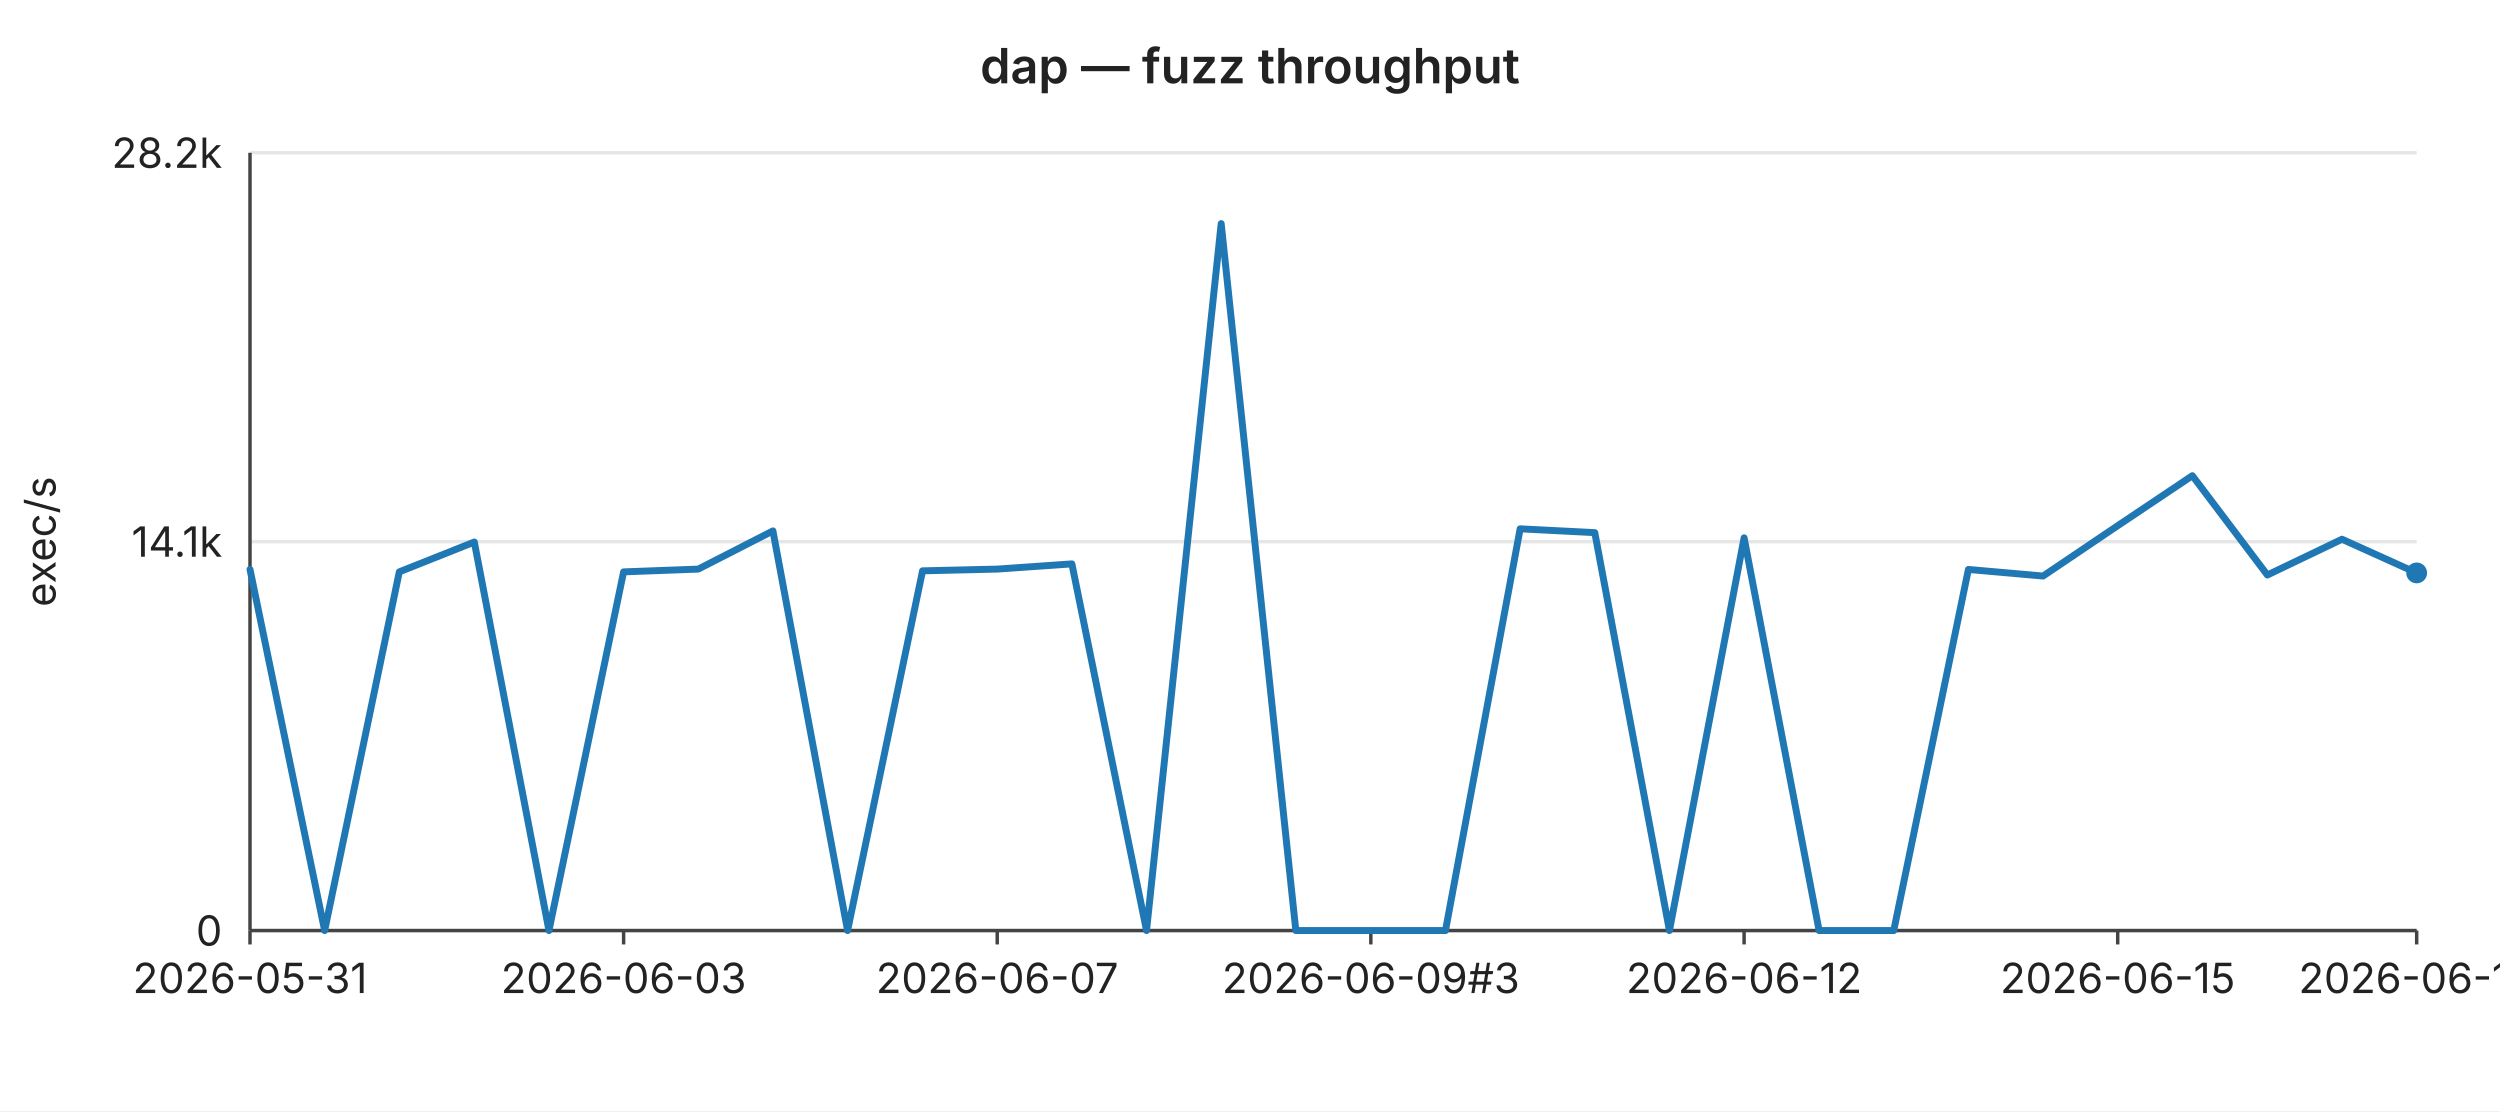
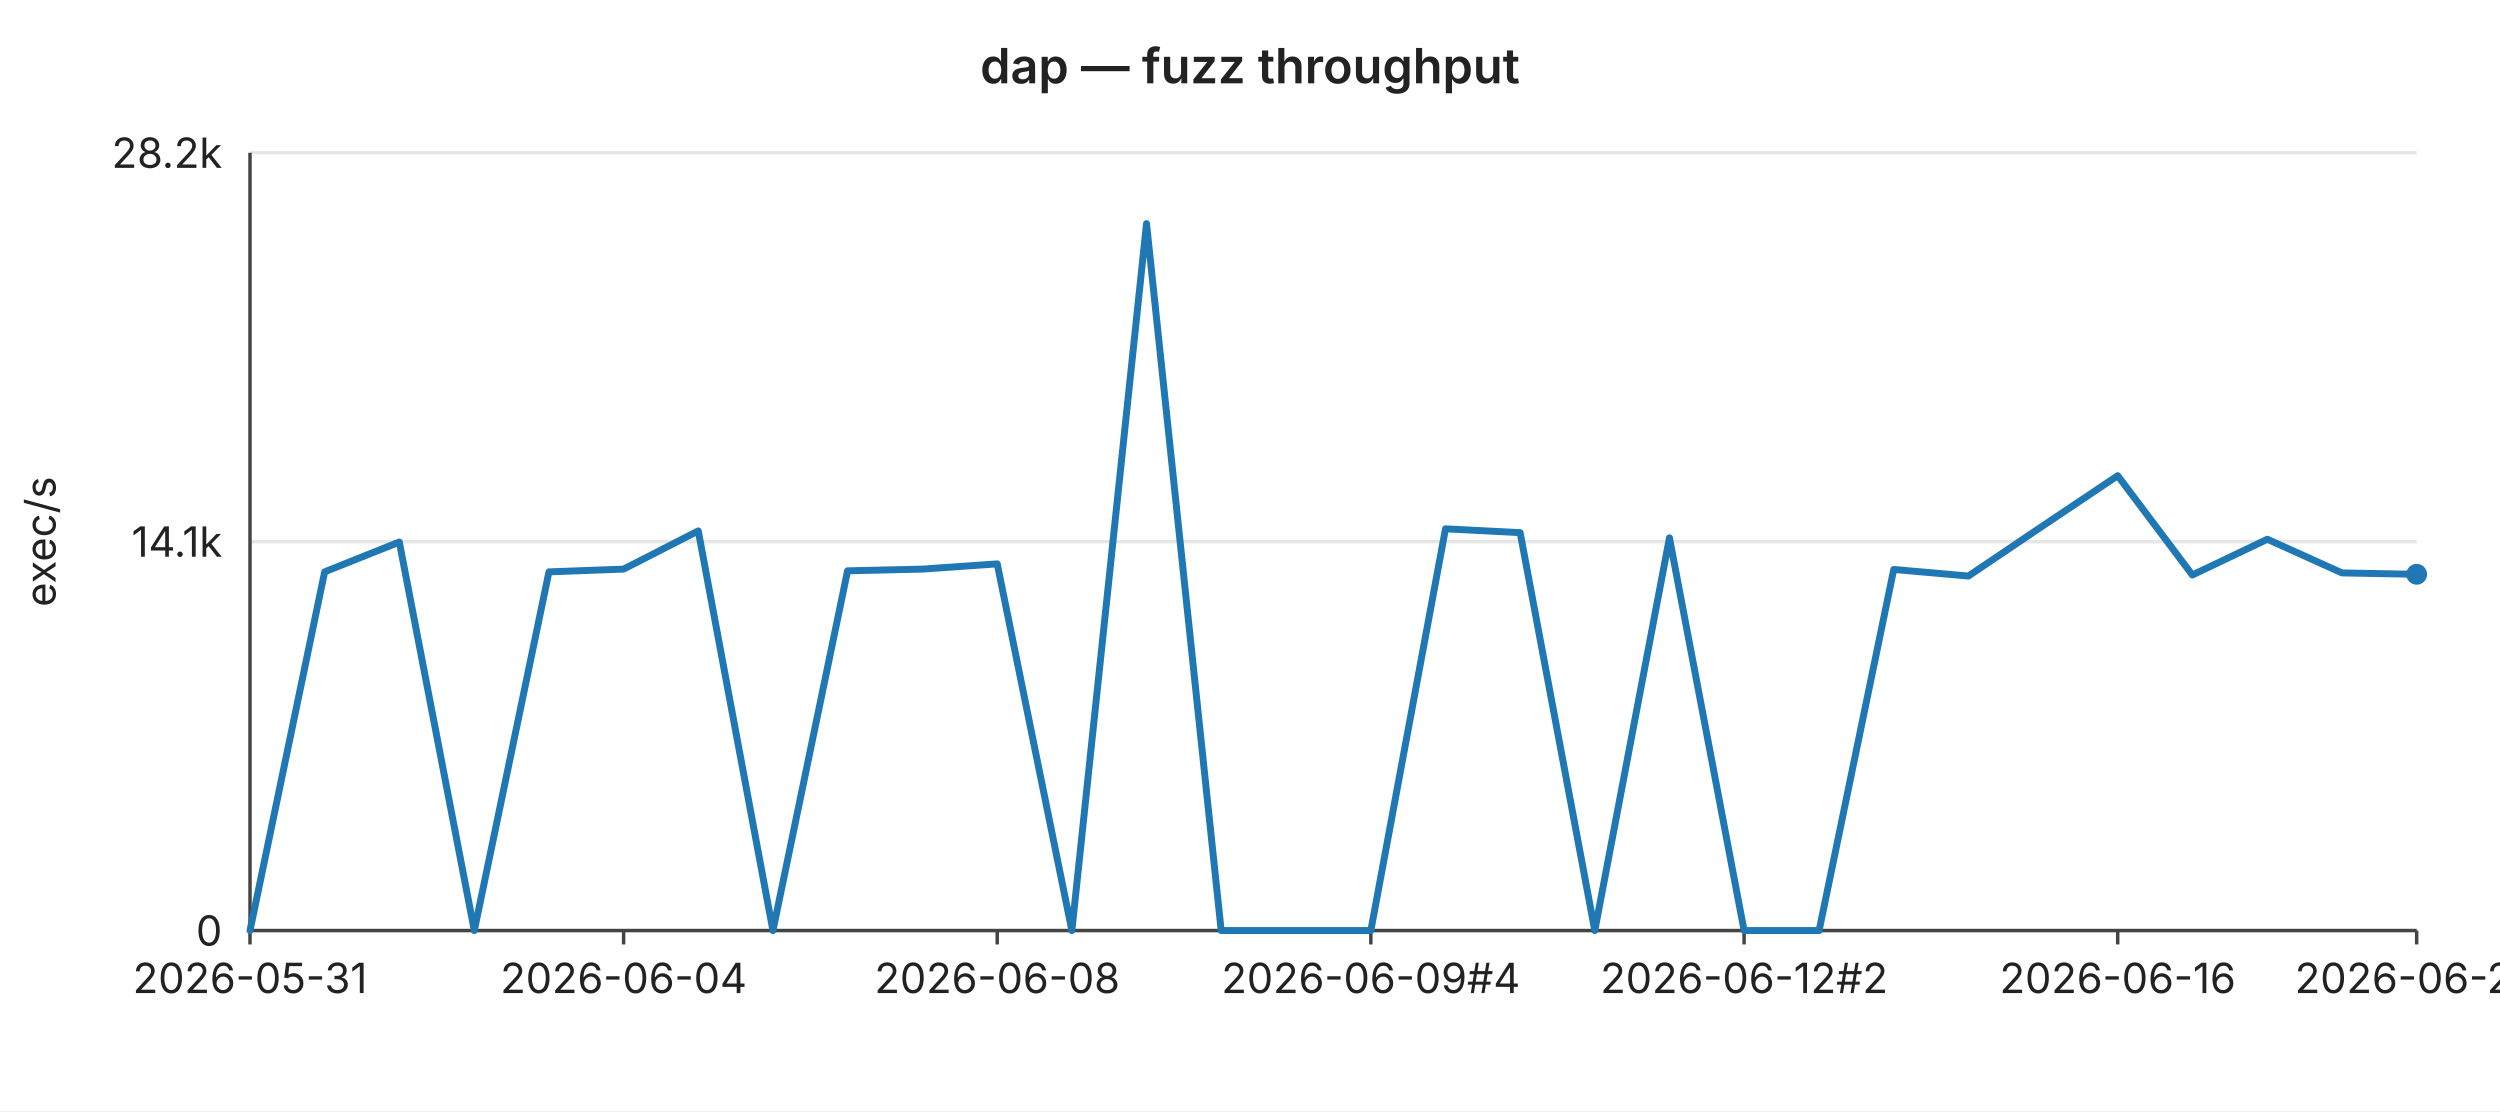
<svg xmlns="http://www.w3.org/2000/svg" width="720" height="320" viewBox="0 0 720 320" font-family="-apple-system,BlinkMacSystemFont,Segoe UI,sans-serif" font-size="12">
  <rect width="720" height="320" fill="#ffffff" />
  <text x="360" y="24" text-anchor="middle" font-size="14" font-weight="600" fill="#222">dap — fuzz throughput</text>
  <line x1="72" y1="44.0" x2="696" y2="44.0" stroke="#e6e6e6" stroke-width="1" />
  <text x="64" y="44.0" text-anchor="end" dominant-baseline="middle" fill="#222">28.2k</text>
  <line x1="72" y1="156.0" x2="696" y2="156.0" stroke="#e6e6e6" stroke-width="1" />
  <text x="64" y="156.0" text-anchor="end" dominant-baseline="middle" fill="#222">14.1k</text>
  <line x1="72" y1="268.0" x2="696" y2="268.0" stroke="#e6e6e6" stroke-width="1" />
  <text x="64" y="268.0" text-anchor="end" dominant-baseline="middle" fill="#222">0</text>
  <text x="16" y="156" text-anchor="middle" fill="#222" transform="rotate(-90 16 156)">exec/s</text>
  <line x1="72" y1="44" x2="72" y2="268" stroke="#444" stroke-width="1" />
  <line x1="72" y1="268" x2="696" y2="268" stroke="#444" stroke-width="1" />
  <line x1="72.0" y1="268" x2="72.0" y2="272" stroke="#444" stroke-width="1" />
  <text x="72.0" y="286" text-anchor="middle" fill="#222">2026-05-31</text>
  <line x1="179.6" y1="268" x2="179.6" y2="272" stroke="#444" stroke-width="1" />
-   <text x="179.6" y="286" text-anchor="middle" fill="#222">2026-06-03</text>
+   <text x="179.6" y="286" text-anchor="middle" fill="#222">2026-06-04</text>
  <line x1="287.2" y1="268" x2="287.2" y2="272" stroke="#444" stroke-width="1" />
-   <text x="287.2" y="286" text-anchor="middle" fill="#222">2026-06-07</text>
+   <text x="287.2" y="286" text-anchor="middle" fill="#222">2026-06-08</text>
  <line x1="394.8" y1="268" x2="394.8" y2="272" stroke="#444" stroke-width="1" />
-   <text x="394.8" y="286" text-anchor="middle" fill="#222">2026-06-09#3</text>
+   <text x="394.8" y="286" text-anchor="middle" fill="#222">2026-06-09#4</text>
  <line x1="502.3" y1="268" x2="502.3" y2="272" stroke="#444" stroke-width="1" />
-   <text x="502.3" y="286" text-anchor="middle" fill="#222">2026-06-12</text>
+   <text x="502.3" y="286" text-anchor="middle" fill="#222">2026-06-12#2</text>
  <line x1="609.9" y1="268" x2="609.9" y2="272" stroke="#444" stroke-width="1" />
-   <text x="609.9" y="286" text-anchor="middle" fill="#222">2026-06-15</text>
+   <text x="609.9" y="286" text-anchor="middle" fill="#222">2026-06-16</text>
  <line x1="696.0" y1="268" x2="696.0" y2="272" stroke="#444" stroke-width="1" />
-   <text x="696.0" y="286" text-anchor="middle" fill="#222">2026-06-19</text>
-   <polyline fill="none" stroke="#1f77b4" stroke-width="2" stroke-linejoin="round" stroke-linecap="round" points="72.0,164.0 93.5,268.0 115.0,164.7 136.6,156.1 158.1,268.0 179.6,164.7 201.1,163.9 222.6,152.9 244.1,268.0 265.7,164.4 287.2,163.9 308.7,162.4 330.2,268.0 351.7,64.4 373.2,268.0 394.8,268.0 416.3,268.0 437.8,152.3 459.3,153.4 480.8,268.0 502.3,154.9 523.9,268.0 545.4,268.0 566.9,164.0 588.4,165.9 609.9,151.4 631.4,137.0 653.0,165.6 674.5,155.3 696.0,165.0" />
-   <circle cx="696.0" cy="165.0" r="3" fill="#1f77b4" />
+   <text x="696.0" y="286" text-anchor="middle" fill="#222">2026-06-20</text>
+   <polyline fill="none" stroke="#1f77b4" stroke-width="2" stroke-linejoin="round" stroke-linecap="round" points="72.0,268.0 93.5,164.7 115.0,156.1 136.6,268.0 158.1,164.7 179.6,163.9 201.1,152.9 222.6,268.0 244.1,164.4 265.7,163.9 287.2,162.4 308.7,268.0 330.2,64.4 351.7,268.0 373.2,268.0 394.8,268.0 416.3,152.3 437.8,153.4 459.3,268.0 480.8,154.9 502.3,268.0 523.9,268.0 545.4,164.0 566.9,165.9 588.4,151.4 609.9,137.0 631.4,165.6 653.0,155.3 674.5,165.0 696.0,165.4" />
+   <circle cx="696.0" cy="165.4" r="3" fill="#1f77b4" />
</svg>
